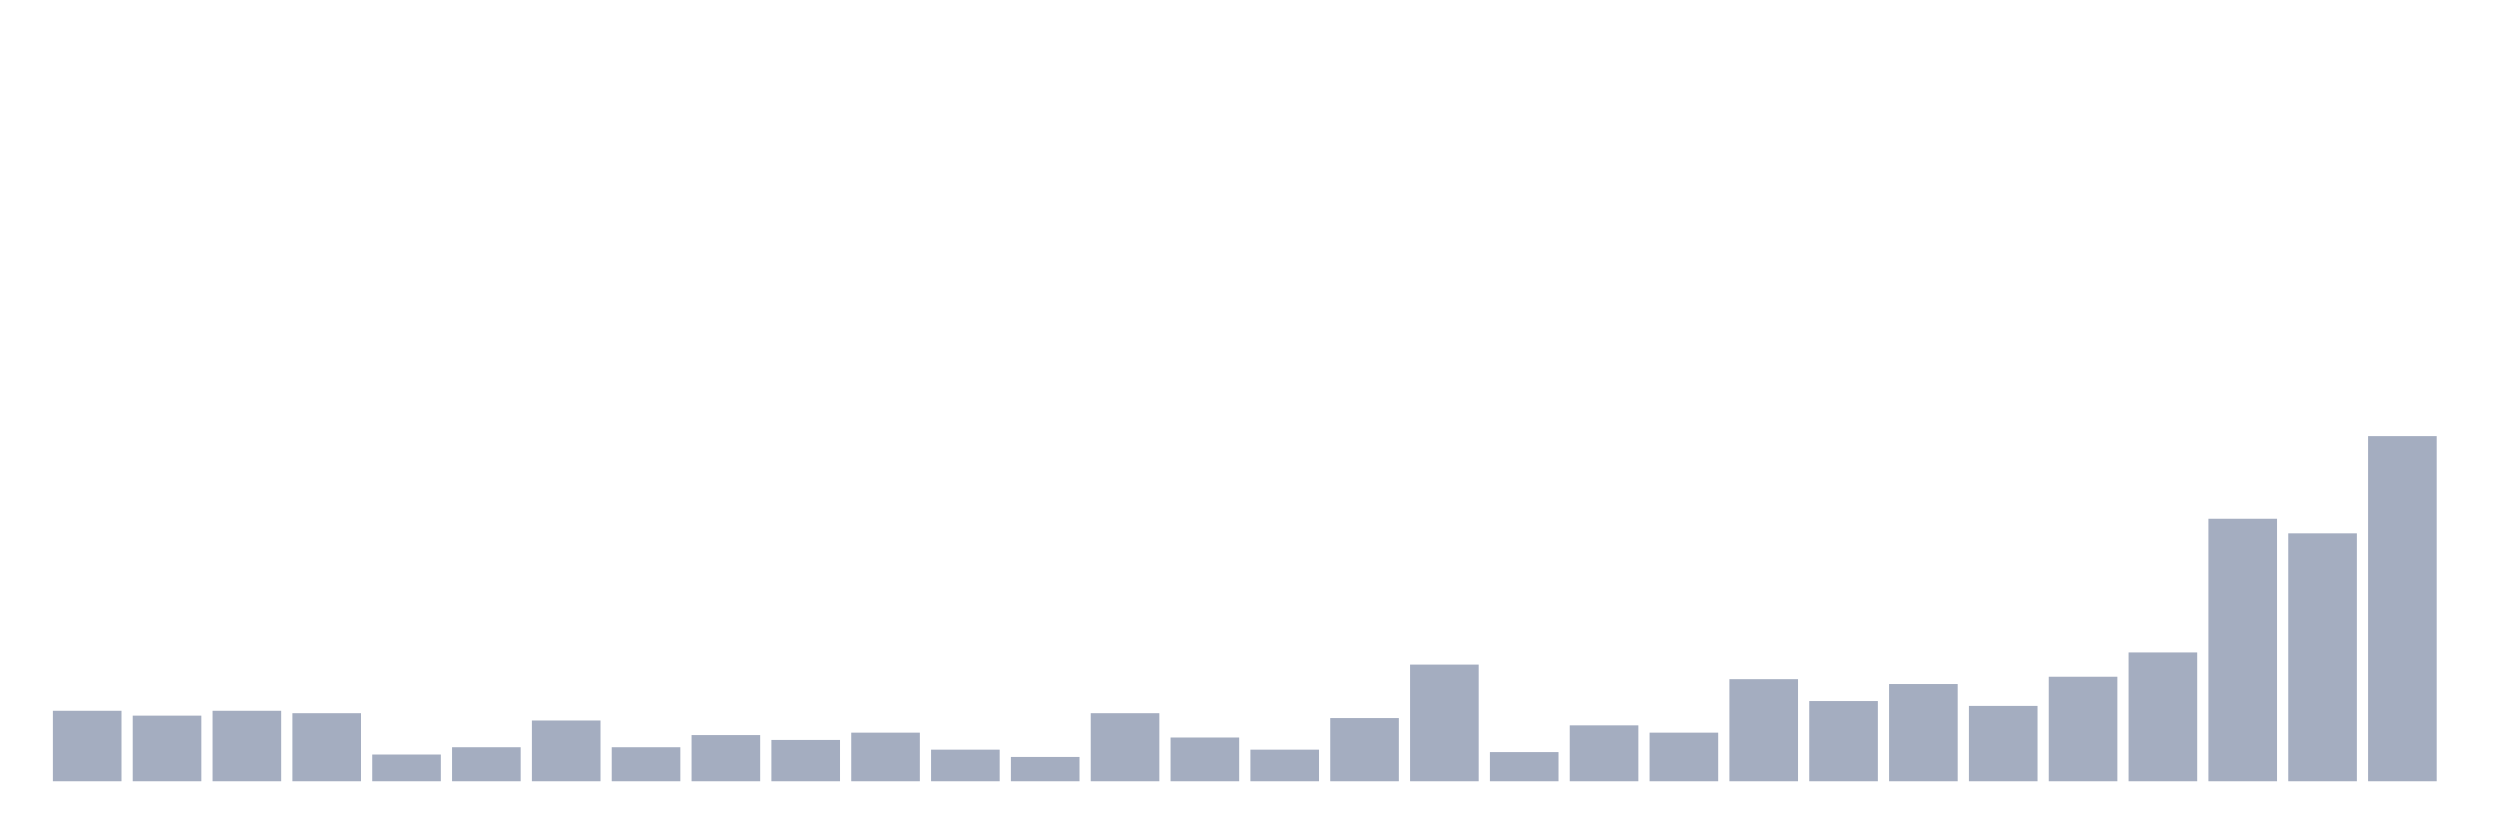
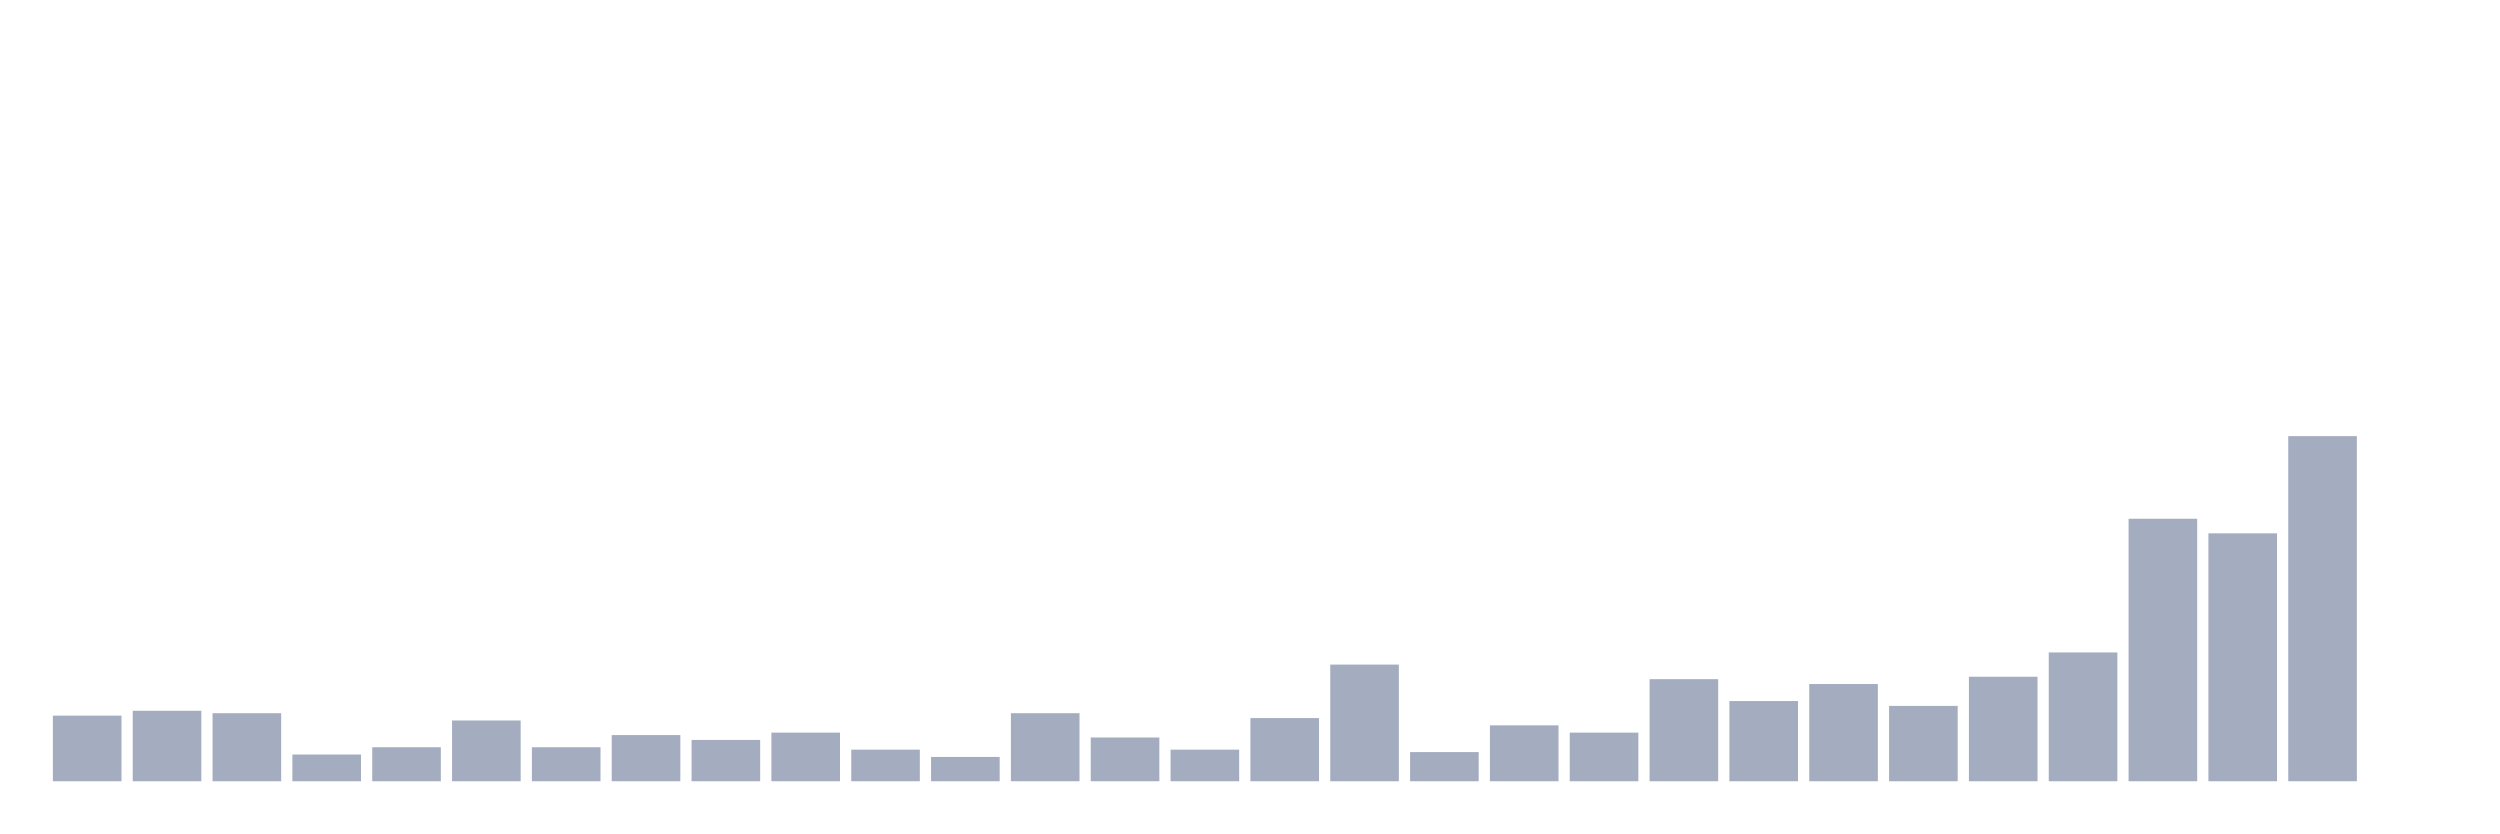
<svg xmlns="http://www.w3.org/2000/svg" viewBox="0 0 480 160">
  <g transform="translate(10,10)">
-     <rect class="bar" x="0.153" width="13.175" y="126.467" height="13.533" fill="rgb(164,173,192)" />
-     <rect class="bar" x="15.482" width="13.175" y="127.4" height="12.6" fill="rgb(164,173,192)" />
-     <rect class="bar" x="30.81" width="13.175" y="126.467" height="13.533" fill="rgb(164,173,192)" />
-     <rect class="bar" x="46.138" width="13.175" y="126.933" height="13.067" fill="rgb(164,173,192)" />
-     <rect class="bar" x="61.466" width="13.175" y="134.867" height="5.133" fill="rgb(164,173,192)" />
-     <rect class="bar" x="76.794" width="13.175" y="133.467" height="6.533" fill="rgb(164,173,192)" />
-     <rect class="bar" x="92.123" width="13.175" y="128.333" height="11.667" fill="rgb(164,173,192)" />
-     <rect class="bar" x="107.451" width="13.175" y="133.467" height="6.533" fill="rgb(164,173,192)" />
-     <rect class="bar" x="122.779" width="13.175" y="131.133" height="8.867" fill="rgb(164,173,192)" />
-     <rect class="bar" x="138.107" width="13.175" y="132.067" height="7.933" fill="rgb(164,173,192)" />
-     <rect class="bar" x="153.436" width="13.175" y="130.667" height="9.333" fill="rgb(164,173,192)" />
-     <rect class="bar" x="168.764" width="13.175" y="133.933" height="6.067" fill="rgb(164,173,192)" />
-     <rect class="bar" x="184.092" width="13.175" y="135.333" height="4.667" fill="rgb(164,173,192)" />
-     <rect class="bar" x="199.42" width="13.175" y="126.933" height="13.067" fill="rgb(164,173,192)" />
-     <rect class="bar" x="214.748" width="13.175" y="131.6" height="8.4" fill="rgb(164,173,192)" />
-     <rect class="bar" x="230.077" width="13.175" y="133.933" height="6.067" fill="rgb(164,173,192)" />
-     <rect class="bar" x="245.405" width="13.175" y="127.867" height="12.133" fill="rgb(164,173,192)" />
-     <rect class="bar" x="260.733" width="13.175" y="117.6" height="22.4" fill="rgb(164,173,192)" />
-     <rect class="bar" x="276.061" width="13.175" y="134.4" height="5.6" fill="rgb(164,173,192)" />
-     <rect class="bar" x="291.39" width="13.175" y="129.267" height="10.733" fill="rgb(164,173,192)" />
-     <rect class="bar" x="306.718" width="13.175" y="130.667" height="9.333" fill="rgb(164,173,192)" />
-     <rect class="bar" x="322.046" width="13.175" y="120.4" height="19.6" fill="rgb(164,173,192)" />
-     <rect class="bar" x="337.374" width="13.175" y="124.6" height="15.4" fill="rgb(164,173,192)" />
-     <rect class="bar" x="352.702" width="13.175" y="121.333" height="18.667" fill="rgb(164,173,192)" />
-     <rect class="bar" x="368.031" width="13.175" y="125.533" height="14.467" fill="rgb(164,173,192)" />
-     <rect class="bar" x="383.359" width="13.175" y="119.933" height="20.067" fill="rgb(164,173,192)" />
-     <rect class="bar" x="398.687" width="13.175" y="115.267" height="24.733" fill="rgb(164,173,192)" />
-     <rect class="bar" x="414.015" width="13.175" y="89.6" height="50.4" fill="rgb(164,173,192)" />
-     <rect class="bar" x="429.344" width="13.175" y="92.4" height="47.6" fill="rgb(164,173,192)" />
-     <rect class="bar" x="444.672" width="13.175" y="73.733" height="66.267" fill="rgb(164,173,192)" />
+     <rect class="bar" x="0.153" width="13.175" y="127.4" height="12.6" fill="rgb(164,173,192)" />
+     <rect class="bar" x="15.482" width="13.175" y="126.467" height="13.533" fill="rgb(164,173,192)" />
+     <rect class="bar" x="30.81" width="13.175" y="126.933" height="13.067" fill="rgb(164,173,192)" />
+     <rect class="bar" x="46.138" width="13.175" y="134.867" height="5.133" fill="rgb(164,173,192)" />
+     <rect class="bar" x="61.466" width="13.175" y="133.467" height="6.533" fill="rgb(164,173,192)" />
+     <rect class="bar" x="76.794" width="13.175" y="128.333" height="11.667" fill="rgb(164,173,192)" />
+     <rect class="bar" x="92.123" width="13.175" y="133.467" height="6.533" fill="rgb(164,173,192)" />
+     <rect class="bar" x="107.451" width="13.175" y="131.133" height="8.867" fill="rgb(164,173,192)" />
+     <rect class="bar" x="122.779" width="13.175" y="132.067" height="7.933" fill="rgb(164,173,192)" />
+     <rect class="bar" x="138.107" width="13.175" y="130.667" height="9.333" fill="rgb(164,173,192)" />
+     <rect class="bar" x="153.436" width="13.175" y="133.933" height="6.067" fill="rgb(164,173,192)" />
+     <rect class="bar" x="168.764" width="13.175" y="135.333" height="4.667" fill="rgb(164,173,192)" />
+     <rect class="bar" x="184.092" width="13.175" y="126.933" height="13.067" fill="rgb(164,173,192)" />
+     <rect class="bar" x="199.42" width="13.175" y="131.6" height="8.4" fill="rgb(164,173,192)" />
+     <rect class="bar" x="214.748" width="13.175" y="133.933" height="6.067" fill="rgb(164,173,192)" />
+     <rect class="bar" x="230.077" width="13.175" y="127.867" height="12.133" fill="rgb(164,173,192)" />
+     <rect class="bar" x="245.405" width="13.175" y="117.6" height="22.4" fill="rgb(164,173,192)" />
+     <rect class="bar" x="260.733" width="13.175" y="134.4" height="5.6" fill="rgb(164,173,192)" />
+     <rect class="bar" x="276.061" width="13.175" y="129.267" height="10.733" fill="rgb(164,173,192)" />
+     <rect class="bar" x="291.39" width="13.175" y="130.667" height="9.333" fill="rgb(164,173,192)" />
+     <rect class="bar" x="306.718" width="13.175" y="120.4" height="19.6" fill="rgb(164,173,192)" />
+     <rect class="bar" x="322.046" width="13.175" y="124.6" height="15.4" fill="rgb(164,173,192)" />
+     <rect class="bar" x="337.374" width="13.175" y="121.333" height="18.667" fill="rgb(164,173,192)" />
+     <rect class="bar" x="352.702" width="13.175" y="125.533" height="14.467" fill="rgb(164,173,192)" />
+     <rect class="bar" x="368.031" width="13.175" y="119.933" height="20.067" fill="rgb(164,173,192)" />
+     <rect class="bar" x="383.359" width="13.175" y="115.267" height="24.733" fill="rgb(164,173,192)" />
+     <rect class="bar" x="398.687" width="13.175" y="89.6" height="50.4" fill="rgb(164,173,192)" />
+     <rect class="bar" x="414.015" width="13.175" y="92.4" height="47.6" fill="rgb(164,173,192)" />
+     <rect class="bar" x="429.344" width="13.175" y="73.733" height="66.267" fill="rgb(164,173,192)" />
+     <rect class="bar" x="444.672" width="13.175" y="140" height="0" fill="rgb(164,173,192)" />
  </g>
</svg>
